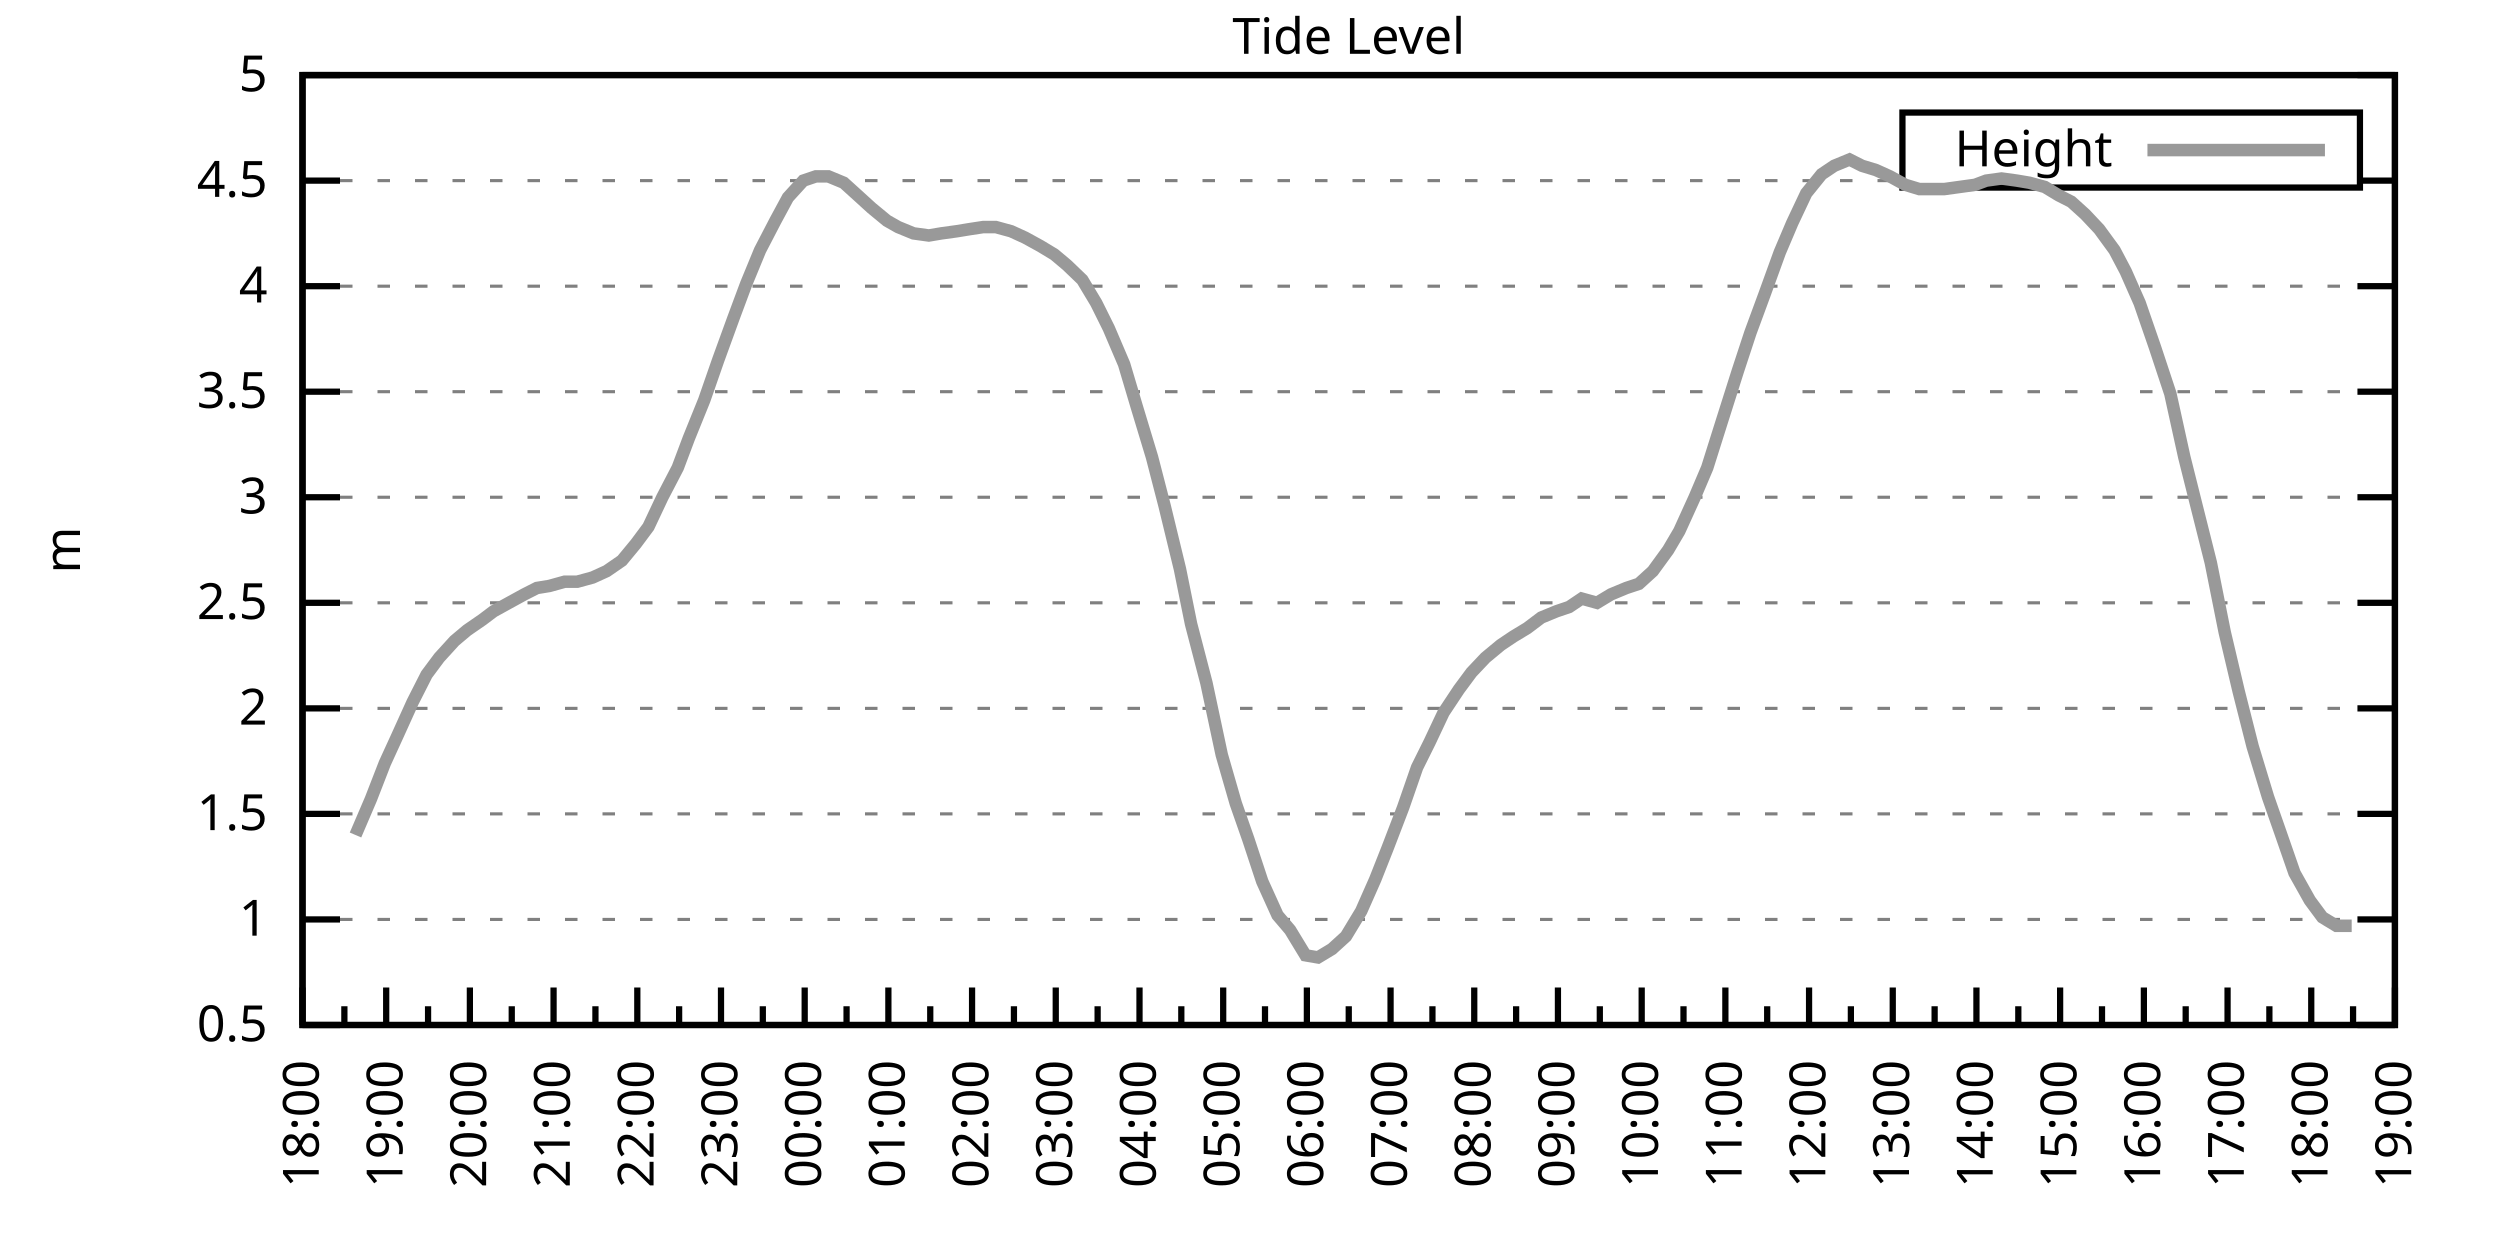
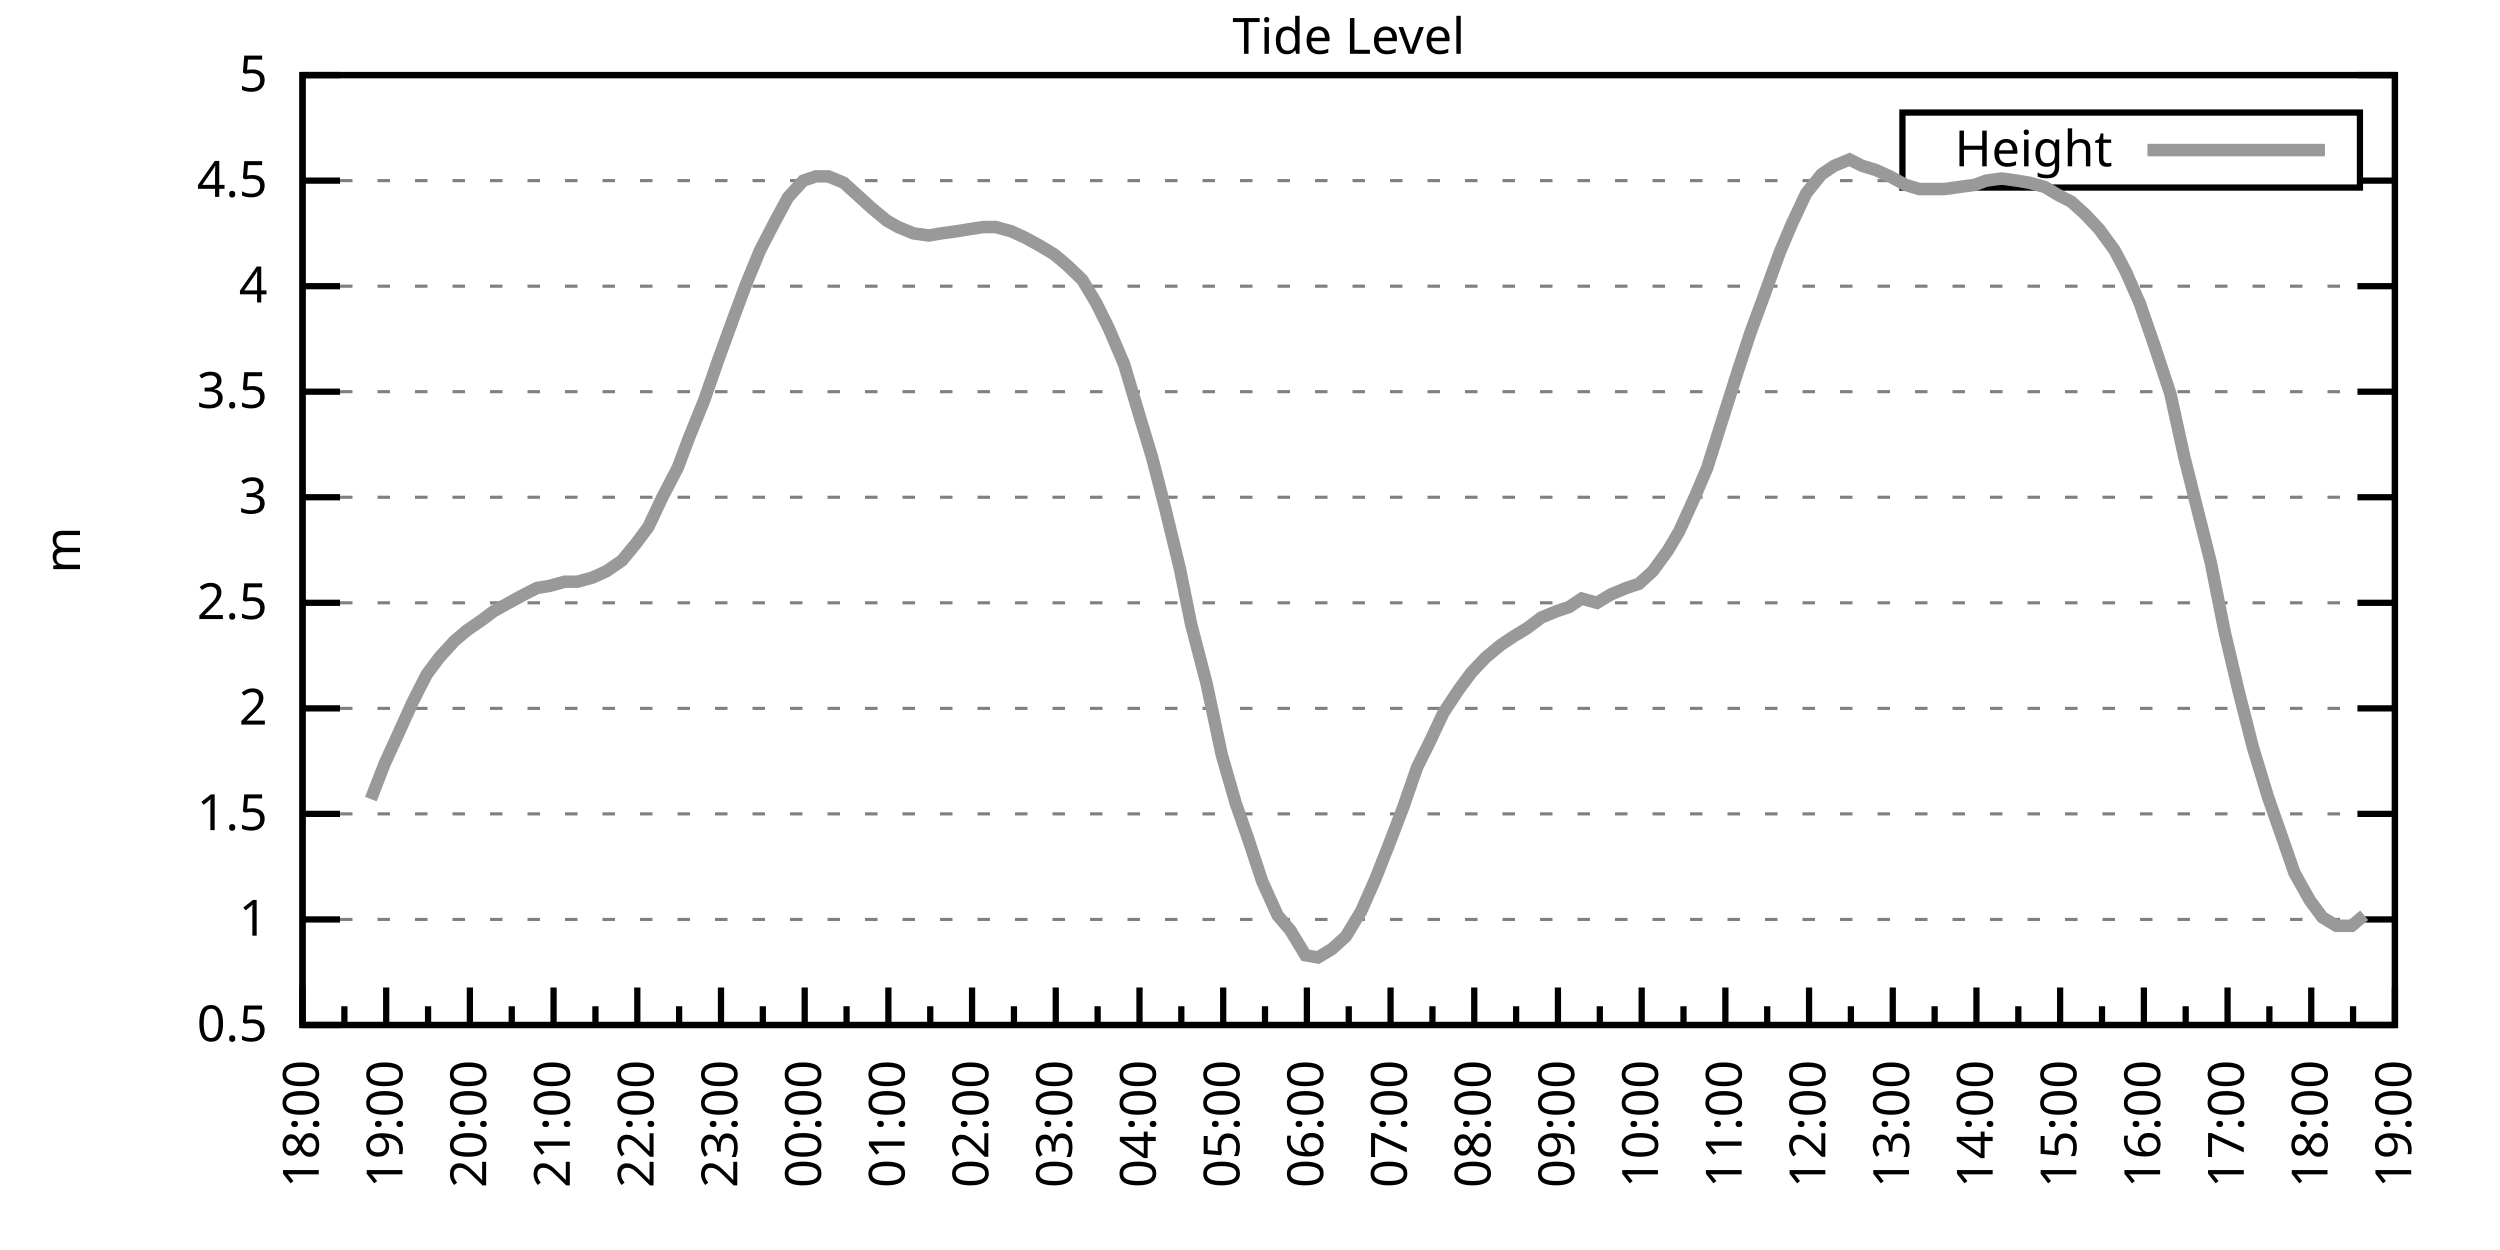
<svg xmlns="http://www.w3.org/2000/svg" xmlns:xlink="http://www.w3.org/1999/xlink" width="400" height="200" viewBox="0 0 400 200">
  <g id="gnuplot_canvas">
    <rect x="0" y="0" width="400" height="200" fill="none" />
    <defs>
      <circle id="gpDot" r="0.5" stroke-width="0.5" stroke="currentColor" />
      <path id="gpPt0" stroke-width="0.333" stroke="currentColor" d="M-1,0 h2 M0,-1 v2" />
      <path id="gpPt1" stroke-width="0.333" stroke="currentColor" d="M-1,-1 L1,1 M1,-1 L-1,1" />
      <path id="gpPt2" stroke-width="0.333" stroke="currentColor" d="M-1,0 L1,0 M0,-1 L0,1 M-1,-1 L1,1 M-1,1 L1,-1" />
      <rect id="gpPt3" stroke-width="0.333" stroke="currentColor" x="-1" y="-1" width="2" height="2" />
      <rect id="gpPt4" stroke-width="0.333" stroke="currentColor" fill="currentColor" x="-1" y="-1" width="2" height="2" />
      <circle id="gpPt5" stroke-width="0.333" stroke="currentColor" cx="0" cy="0" r="1" />
      <use xlink:href="#gpPt5" id="gpPt6" fill="currentColor" stroke="none" />
      <path id="gpPt7" stroke-width="0.333" stroke="currentColor" d="M0,-1.33 L-1.33,0.67 L1.33,0.67 z" />
      <use xlink:href="#gpPt7" id="gpPt8" fill="currentColor" stroke="none" />
      <use xlink:href="#gpPt7" id="gpPt9" stroke="currentColor" transform="rotate(180)" />
      <use xlink:href="#gpPt9" id="gpPt10" fill="currentColor" stroke="none" />
      <use xlink:href="#gpPt3" id="gpPt11" stroke="currentColor" transform="rotate(45)" />
      <use xlink:href="#gpPt11" id="gpPt12" fill="currentColor" stroke="none" />
      <path id="gpPt13" stroke-width="0.333" stroke="currentColor" d="M0,1.330 L1.265,0.411 L0.782,-1.067 L-0.782,-1.076 L-1.265,0.411 z" />
      <use xlink:href="#gpPt13" id="gpPt14" fill="currentColor" stroke="none" />
      <filter id="textbox" filterUnits="objectBoundingBox" x="0" y="0" height="1" width="1">
        <feFlood flood-color="white" flood-opacity="1" result="bgnd" />
        <feComposite in="SourceGraphic" in2="bgnd" operator="atop" />
      </filter>
      <filter id="greybox" filterUnits="objectBoundingBox" x="0" y="0" height="1" width="1">
        <feFlood flood-color="lightgrey" flood-opacity="1" result="grey" />
        <feComposite in="SourceGraphic" in2="grey" operator="atop" />
      </filter>
    </defs>
    <g fill="none" color="white" stroke="currentColor" stroke-width="1.00" stroke-linecap="butt" stroke-linejoin="miter">
</g>
    <g fill="none" color="black" stroke="currentColor" stroke-width="1.00" stroke-linecap="butt" stroke-linejoin="miter">
      <g stroke="none" shape-rendering="crispEdges">
        <polygon fill="rgb(255, 255, 255)" points="48.40,164.00 383.18,164.00 383.18,12.02 48.40,12.02 " />
      </g>
    </g>
    <g fill="none" color="black" stroke="currentColor" stroke-width="1.00" stroke-linecap="butt" stroke-linejoin="miter">
</g>
    <g fill="none" color="black" stroke="black" stroke-width="0.50" stroke-linecap="butt" stroke-linejoin="miter">
</g>
    <g fill="none" color="gray" stroke="currentColor" stroke-width="0.50" stroke-linecap="butt" stroke-linejoin="miter">
      <path stroke="gray" stroke-dasharray="2,4" class="gridline" d="M48.40,164.00 L383.19,164.00  " />
    </g>
    <g fill="none" color="gray" stroke="gray" stroke-width="1.00" stroke-linecap="butt" stroke-linejoin="miter">
</g>
    <g fill="none" color="black" stroke="currentColor" stroke-width="1.00" stroke-linecap="butt" stroke-linejoin="miter">
      <path stroke="black" d="M48.40,164.00 L54.40,164.00 M383.19,164.00 L377.19,164.00  " />
      <g transform="translate(42.80,166.60)" stroke="none" fill="black" font-family="Sans" font-size="8.00" text-anchor="end">
        <text>
          <tspan font-family="Sans"> 0.5</tspan>
        </text>
      </g>
    </g>
    <g fill="none" color="black" stroke="currentColor" stroke-width="1.00" stroke-linecap="butt" stroke-linejoin="miter">
</g>
    <g fill="none" color="black" stroke="black" stroke-width="0.50" stroke-linecap="butt" stroke-linejoin="miter">
</g>
    <g fill="none" color="gray" stroke="currentColor" stroke-width="0.50" stroke-linecap="butt" stroke-linejoin="miter">
      <path stroke="gray" stroke-dasharray="2,4" class="gridline" d="M48.40,147.11 L383.19,147.11  " />
    </g>
    <g fill="none" color="gray" stroke="gray" stroke-width="1.00" stroke-linecap="butt" stroke-linejoin="miter">
</g>
    <g fill="none" color="black" stroke="currentColor" stroke-width="1.00" stroke-linecap="butt" stroke-linejoin="miter">
      <path stroke="black" d="M48.40,147.11 L54.40,147.11 M383.19,147.11 L377.19,147.11  " />
      <g transform="translate(42.80,149.71)" stroke="none" fill="black" font-family="Sans" font-size="8.00" text-anchor="end">
        <text>
          <tspan font-family="Sans"> 1</tspan>
        </text>
      </g>
    </g>
    <g fill="none" color="black" stroke="currentColor" stroke-width="1.00" stroke-linecap="butt" stroke-linejoin="miter">
</g>
    <g fill="none" color="black" stroke="black" stroke-width="0.50" stroke-linecap="butt" stroke-linejoin="miter">
</g>
    <g fill="none" color="gray" stroke="currentColor" stroke-width="0.50" stroke-linecap="butt" stroke-linejoin="miter">
      <path stroke="gray" stroke-dasharray="2,4" class="gridline" d="M48.40,130.22 L383.19,130.22  " />
    </g>
    <g fill="none" color="gray" stroke="gray" stroke-width="1.00" stroke-linecap="butt" stroke-linejoin="miter">
</g>
    <g fill="none" color="black" stroke="currentColor" stroke-width="1.00" stroke-linecap="butt" stroke-linejoin="miter">
      <path stroke="black" d="M48.40,130.22 L54.40,130.22 M383.19,130.22 L377.19,130.22  " />
      <g transform="translate(42.80,132.82)" stroke="none" fill="black" font-family="Sans" font-size="8.00" text-anchor="end">
        <text>
          <tspan font-family="Sans"> 1.5</tspan>
        </text>
      </g>
    </g>
    <g fill="none" color="black" stroke="currentColor" stroke-width="1.00" stroke-linecap="butt" stroke-linejoin="miter">
</g>
    <g fill="none" color="black" stroke="black" stroke-width="0.50" stroke-linecap="butt" stroke-linejoin="miter">
</g>
    <g fill="none" color="gray" stroke="currentColor" stroke-width="0.50" stroke-linecap="butt" stroke-linejoin="miter">
      <path stroke="gray" stroke-dasharray="2,4" class="gridline" d="M48.40,113.34 L383.19,113.34  " />
    </g>
    <g fill="none" color="gray" stroke="gray" stroke-width="1.00" stroke-linecap="butt" stroke-linejoin="miter">
</g>
    <g fill="none" color="black" stroke="currentColor" stroke-width="1.00" stroke-linecap="butt" stroke-linejoin="miter">
      <path stroke="black" d="M48.40,113.34 L54.40,113.34 M383.19,113.34 L377.19,113.34  " />
      <g transform="translate(42.80,115.94)" stroke="none" fill="black" font-family="Sans" font-size="8.00" text-anchor="end">
        <text>
          <tspan font-family="Sans"> 2</tspan>
        </text>
      </g>
    </g>
    <g fill="none" color="black" stroke="currentColor" stroke-width="1.00" stroke-linecap="butt" stroke-linejoin="miter">
</g>
    <g fill="none" color="black" stroke="black" stroke-width="0.50" stroke-linecap="butt" stroke-linejoin="miter">
</g>
    <g fill="none" color="gray" stroke="currentColor" stroke-width="0.50" stroke-linecap="butt" stroke-linejoin="miter">
      <path stroke="gray" stroke-dasharray="2,4" class="gridline" d="M48.40,96.45 L383.19,96.45  " />
    </g>
    <g fill="none" color="gray" stroke="gray" stroke-width="1.00" stroke-linecap="butt" stroke-linejoin="miter">
</g>
    <g fill="none" color="black" stroke="currentColor" stroke-width="1.00" stroke-linecap="butt" stroke-linejoin="miter">
      <path stroke="black" d="M48.40,96.45 L54.40,96.45 M383.19,96.45 L377.19,96.45  " />
      <g transform="translate(42.80,99.05)" stroke="none" fill="black" font-family="Sans" font-size="8.00" text-anchor="end">
        <text>
          <tspan font-family="Sans"> 2.5</tspan>
        </text>
      </g>
    </g>
    <g fill="none" color="black" stroke="currentColor" stroke-width="1.00" stroke-linecap="butt" stroke-linejoin="miter">
</g>
    <g fill="none" color="black" stroke="black" stroke-width="0.50" stroke-linecap="butt" stroke-linejoin="miter">
</g>
    <g fill="none" color="gray" stroke="currentColor" stroke-width="0.50" stroke-linecap="butt" stroke-linejoin="miter">
      <path stroke="gray" stroke-dasharray="2,4" class="gridline" d="M48.40,79.56 L383.19,79.56  " />
    </g>
    <g fill="none" color="gray" stroke="gray" stroke-width="1.00" stroke-linecap="butt" stroke-linejoin="miter">
</g>
    <g fill="none" color="black" stroke="currentColor" stroke-width="1.00" stroke-linecap="butt" stroke-linejoin="miter">
      <path stroke="black" d="M48.40,79.56 L54.40,79.56 M383.19,79.56 L377.19,79.56  " />
      <g transform="translate(42.80,82.16)" stroke="none" fill="black" font-family="Sans" font-size="8.00" text-anchor="end">
        <text>
          <tspan font-family="Sans"> 3</tspan>
        </text>
      </g>
    </g>
    <g fill="none" color="black" stroke="currentColor" stroke-width="1.00" stroke-linecap="butt" stroke-linejoin="miter">
</g>
    <g fill="none" color="black" stroke="black" stroke-width="0.50" stroke-linecap="butt" stroke-linejoin="miter">
</g>
    <g fill="none" color="gray" stroke="currentColor" stroke-width="0.50" stroke-linecap="butt" stroke-linejoin="miter">
      <path stroke="gray" stroke-dasharray="2,4" class="gridline" d="M48.40,62.67 L383.19,62.67  " />
    </g>
    <g fill="none" color="gray" stroke="gray" stroke-width="1.00" stroke-linecap="butt" stroke-linejoin="miter">
</g>
    <g fill="none" color="black" stroke="currentColor" stroke-width="1.00" stroke-linecap="butt" stroke-linejoin="miter">
      <path stroke="black" d="M48.40,62.67 L54.40,62.67 M383.19,62.67 L377.19,62.67  " />
      <g transform="translate(42.80,65.27)" stroke="none" fill="black" font-family="Sans" font-size="8.00" text-anchor="end">
        <text>
          <tspan font-family="Sans"> 3.5</tspan>
        </text>
      </g>
    </g>
    <g fill="none" color="black" stroke="currentColor" stroke-width="1.00" stroke-linecap="butt" stroke-linejoin="miter">
</g>
    <g fill="none" color="black" stroke="black" stroke-width="0.50" stroke-linecap="butt" stroke-linejoin="miter">
</g>
    <g fill="none" color="gray" stroke="currentColor" stroke-width="0.50" stroke-linecap="butt" stroke-linejoin="miter">
      <path stroke="gray" stroke-dasharray="2,4" class="gridline" d="M48.40,45.79 L383.19,45.79  " />
    </g>
    <g fill="none" color="gray" stroke="gray" stroke-width="1.00" stroke-linecap="butt" stroke-linejoin="miter">
</g>
    <g fill="none" color="black" stroke="currentColor" stroke-width="1.00" stroke-linecap="butt" stroke-linejoin="miter">
      <path stroke="black" d="M48.40,45.79 L54.40,45.79 M383.19,45.79 L377.19,45.79  " />
      <g transform="translate(42.80,48.39)" stroke="none" fill="black" font-family="Sans" font-size="8.00" text-anchor="end">
        <text>
          <tspan font-family="Sans"> 4</tspan>
        </text>
      </g>
    </g>
    <g fill="none" color="black" stroke="currentColor" stroke-width="1.00" stroke-linecap="butt" stroke-linejoin="miter">
</g>
    <g fill="none" color="black" stroke="black" stroke-width="0.50" stroke-linecap="butt" stroke-linejoin="miter">
</g>
    <g fill="none" color="gray" stroke="currentColor" stroke-width="0.50" stroke-linecap="butt" stroke-linejoin="miter">
      <path stroke="gray" stroke-dasharray="2,4" class="gridline" d="M48.40,28.90 L304.39,28.90 M377.59,28.90 L383.19,28.90  " />
    </g>
    <g fill="none" color="gray" stroke="gray" stroke-width="1.00" stroke-linecap="butt" stroke-linejoin="miter">
</g>
    <g fill="none" color="black" stroke="currentColor" stroke-width="1.00" stroke-linecap="butt" stroke-linejoin="miter">
      <path stroke="black" d="M48.40,28.90 L54.40,28.90 M383.19,28.90 L377.19,28.90  " />
      <g transform="translate(42.80,31.50)" stroke="none" fill="black" font-family="Sans" font-size="8.00" text-anchor="end">
        <text>
          <tspan font-family="Sans"> 4.5</tspan>
        </text>
      </g>
    </g>
    <g fill="none" color="black" stroke="currentColor" stroke-width="1.00" stroke-linecap="butt" stroke-linejoin="miter">
</g>
    <g fill="none" color="black" stroke="black" stroke-width="0.50" stroke-linecap="butt" stroke-linejoin="miter">
</g>
    <g fill="none" color="gray" stroke="currentColor" stroke-width="0.50" stroke-linecap="butt" stroke-linejoin="miter">
      <path stroke="gray" stroke-dasharray="2,4" class="gridline" d="M48.40,12.01 L383.19,12.01  " />
    </g>
    <g fill="none" color="gray" stroke="gray" stroke-width="1.00" stroke-linecap="butt" stroke-linejoin="miter">
</g>
    <g fill="none" color="black" stroke="currentColor" stroke-width="1.00" stroke-linecap="butt" stroke-linejoin="miter">
      <path stroke="black" d="M48.40,12.01 L54.40,12.01 M383.19,12.01 L377.19,12.01  " />
      <g transform="translate(42.80,14.61)" stroke="none" fill="black" font-family="Sans" font-size="8.00" text-anchor="end">
        <text>
          <tspan font-family="Sans"> 5</tspan>
        </text>
      </g>
    </g>
    <g fill="none" color="black" stroke="currentColor" stroke-width="1.00" stroke-linecap="butt" stroke-linejoin="miter">
      <path stroke="black" d="M48.40,164.00 L48.40,158.00  " />
      <g transform="translate(51.00,169.60) rotate(270)" stroke="none" fill="black" font-family="Sans" font-size="8.00" text-anchor="end">
        <text>
          <tspan font-family="Sans">18:00</tspan>
        </text>
      </g>
    </g>
    <g fill="none" color="black" stroke="currentColor" stroke-width="1.00" stroke-linecap="butt" stroke-linejoin="miter">
      <path stroke="black" d="M55.10,164.00 L55.10,161.00 M61.79,164.00 L61.79,158.00  " />
      <g transform="translate(64.39,169.60) rotate(270)" stroke="none" fill="black" font-family="Sans" font-size="8.00" text-anchor="end">
        <text>
          <tspan font-family="Sans">19:00</tspan>
        </text>
      </g>
    </g>
    <g fill="none" color="black" stroke="currentColor" stroke-width="1.00" stroke-linecap="butt" stroke-linejoin="miter">
      <path stroke="black" d="M68.49,164.00 L68.49,161.00 M75.18,164.00 L75.18,158.00  " />
      <g transform="translate(77.78,169.60) rotate(270)" stroke="none" fill="black" font-family="Sans" font-size="8.00" text-anchor="end">
        <text>
          <tspan font-family="Sans">20:00</tspan>
        </text>
      </g>
    </g>
    <g fill="none" color="black" stroke="currentColor" stroke-width="1.00" stroke-linecap="butt" stroke-linejoin="miter">
      <path stroke="black" d="M81.88,164.00 L81.88,161.00 M88.57,164.00 L88.57,158.00  " />
      <g transform="translate(91.17,169.60) rotate(270)" stroke="none" fill="black" font-family="Sans" font-size="8.00" text-anchor="end">
        <text>
          <tspan font-family="Sans">21:00</tspan>
        </text>
      </g>
    </g>
    <g fill="none" color="black" stroke="currentColor" stroke-width="1.00" stroke-linecap="butt" stroke-linejoin="miter">
      <path stroke="black" d="M95.27,164.00 L95.27,161.00 M101.97,164.00 L101.97,158.00  " />
      <g transform="translate(104.57,169.60) rotate(270)" stroke="none" fill="black" font-family="Sans" font-size="8.00" text-anchor="end">
        <text>
          <tspan font-family="Sans">22:00</tspan>
        </text>
      </g>
    </g>
    <g fill="none" color="black" stroke="currentColor" stroke-width="1.00" stroke-linecap="butt" stroke-linejoin="miter">
      <path stroke="black" d="M108.66,164.00 L108.66,161.00 M115.36,164.00 L115.36,158.00  " />
      <g transform="translate(117.96,169.60) rotate(270)" stroke="none" fill="black" font-family="Sans" font-size="8.00" text-anchor="end">
        <text>
          <tspan font-family="Sans">23:00</tspan>
        </text>
      </g>
    </g>
    <g fill="none" color="black" stroke="currentColor" stroke-width="1.00" stroke-linecap="butt" stroke-linejoin="miter">
      <path stroke="black" d="M122.05,164.00 L122.05,161.00 M128.75,164.00 L128.75,158.00  " />
      <g transform="translate(131.35,169.60) rotate(270)" stroke="none" fill="black" font-family="Sans" font-size="8.00" text-anchor="end">
        <text>
          <tspan font-family="Sans">00:00</tspan>
        </text>
      </g>
    </g>
    <g fill="none" color="black" stroke="currentColor" stroke-width="1.00" stroke-linecap="butt" stroke-linejoin="miter">
      <path stroke="black" d="M135.45,164.00 L135.45,161.00 M142.14,164.00 L142.14,158.00  " />
      <g transform="translate(144.74,169.60) rotate(270)" stroke="none" fill="black" font-family="Sans" font-size="8.00" text-anchor="end">
        <text>
          <tspan font-family="Sans">01:00</tspan>
        </text>
      </g>
    </g>
    <g fill="none" color="black" stroke="currentColor" stroke-width="1.00" stroke-linecap="butt" stroke-linejoin="miter">
      <path stroke="black" d="M148.84,164.00 L148.84,161.00 M155.53,164.00 L155.53,158.00  " />
      <g transform="translate(158.13,169.60) rotate(270)" stroke="none" fill="black" font-family="Sans" font-size="8.00" text-anchor="end">
        <text>
          <tspan font-family="Sans">02:00</tspan>
        </text>
      </g>
    </g>
    <g fill="none" color="black" stroke="currentColor" stroke-width="1.00" stroke-linecap="butt" stroke-linejoin="miter">
      <path stroke="black" d="M162.23,164.00 L162.23,161.00 M168.92,164.00 L168.92,158.00  " />
      <g transform="translate(171.52,169.60) rotate(270)" stroke="none" fill="black" font-family="Sans" font-size="8.00" text-anchor="end">
        <text>
          <tspan font-family="Sans">03:00</tspan>
        </text>
      </g>
    </g>
    <g fill="none" color="black" stroke="currentColor" stroke-width="1.00" stroke-linecap="butt" stroke-linejoin="miter">
      <path stroke="black" d="M175.62,164.00 L175.62,161.00 M182.32,164.00 L182.32,158.00  " />
      <g transform="translate(184.92,169.60) rotate(270)" stroke="none" fill="black" font-family="Sans" font-size="8.00" text-anchor="end">
        <text>
          <tspan font-family="Sans">04:00</tspan>
        </text>
      </g>
    </g>
    <g fill="none" color="black" stroke="currentColor" stroke-width="1.00" stroke-linecap="butt" stroke-linejoin="miter">
      <path stroke="black" d="M189.01,164.00 L189.01,161.00 M195.71,164.00 L195.71,158.00  " />
      <g transform="translate(198.31,169.60) rotate(270)" stroke="none" fill="black" font-family="Sans" font-size="8.00" text-anchor="end">
        <text>
          <tspan font-family="Sans">05:00</tspan>
        </text>
      </g>
    </g>
    <g fill="none" color="black" stroke="currentColor" stroke-width="1.00" stroke-linecap="butt" stroke-linejoin="miter">
      <path stroke="black" d="M202.40,164.00 L202.40,161.00 M209.10,164.00 L209.10,158.00  " />
      <g transform="translate(211.70,169.60) rotate(270)" stroke="none" fill="black" font-family="Sans" font-size="8.00" text-anchor="end">
        <text>
          <tspan font-family="Sans">06:00</tspan>
        </text>
      </g>
    </g>
    <g fill="none" color="black" stroke="currentColor" stroke-width="1.00" stroke-linecap="butt" stroke-linejoin="miter">
      <path stroke="black" d="M215.80,164.00 L215.80,161.00 M222.49,164.00 L222.49,158.00  " />
      <g transform="translate(225.09,169.60) rotate(270)" stroke="none" fill="black" font-family="Sans" font-size="8.00" text-anchor="end">
        <text>
          <tspan font-family="Sans">07:00</tspan>
        </text>
      </g>
    </g>
    <g fill="none" color="black" stroke="currentColor" stroke-width="1.00" stroke-linecap="butt" stroke-linejoin="miter">
      <path stroke="black" d="M229.19,164.00 L229.19,161.00 M235.88,164.00 L235.88,158.00  " />
      <g transform="translate(238.48,169.60) rotate(270)" stroke="none" fill="black" font-family="Sans" font-size="8.00" text-anchor="end">
        <text>
          <tspan font-family="Sans">08:00</tspan>
        </text>
      </g>
    </g>
    <g fill="none" color="black" stroke="currentColor" stroke-width="1.00" stroke-linecap="butt" stroke-linejoin="miter">
      <path stroke="black" d="M242.58,164.00 L242.58,161.00 M249.27,164.00 L249.27,158.00  " />
      <g transform="translate(251.87,169.60) rotate(270)" stroke="none" fill="black" font-family="Sans" font-size="8.00" text-anchor="end">
        <text>
          <tspan font-family="Sans">09:00</tspan>
        </text>
      </g>
    </g>
    <g fill="none" color="black" stroke="currentColor" stroke-width="1.00" stroke-linecap="butt" stroke-linejoin="miter">
      <path stroke="black" d="M255.97,164.00 L255.97,161.00 M262.67,164.00 L262.67,158.00  " />
      <g transform="translate(265.27,169.60) rotate(270)" stroke="none" fill="black" font-family="Sans" font-size="8.00" text-anchor="end">
        <text>
          <tspan font-family="Sans">10:00</tspan>
        </text>
      </g>
    </g>
    <g fill="none" color="black" stroke="currentColor" stroke-width="1.00" stroke-linecap="butt" stroke-linejoin="miter">
      <path stroke="black" d="M269.36,164.00 L269.36,161.00 M276.06,164.00 L276.06,158.00  " />
      <g transform="translate(278.66,169.60) rotate(270)" stroke="none" fill="black" font-family="Sans" font-size="8.00" text-anchor="end">
        <text>
          <tspan font-family="Sans">11:00</tspan>
        </text>
      </g>
    </g>
    <g fill="none" color="black" stroke="currentColor" stroke-width="1.00" stroke-linecap="butt" stroke-linejoin="miter">
      <path stroke="black" d="M282.75,164.00 L282.75,161.00 M289.45,164.00 L289.45,158.00  " />
      <g transform="translate(292.05,169.60) rotate(270)" stroke="none" fill="black" font-family="Sans" font-size="8.00" text-anchor="end">
        <text>
          <tspan font-family="Sans">12:00</tspan>
        </text>
      </g>
    </g>
    <g fill="none" color="black" stroke="currentColor" stroke-width="1.00" stroke-linecap="butt" stroke-linejoin="miter">
      <path stroke="black" d="M296.14,164.00 L296.14,161.00 M302.84,164.00 L302.84,158.00  " />
      <g transform="translate(305.44,169.60) rotate(270)" stroke="none" fill="black" font-family="Sans" font-size="8.00" text-anchor="end">
        <text>
          <tspan font-family="Sans">13:00</tspan>
        </text>
      </g>
    </g>
    <g fill="none" color="black" stroke="currentColor" stroke-width="1.00" stroke-linecap="butt" stroke-linejoin="miter">
      <path stroke="black" d="M309.54,164.00 L309.54,161.00 M316.23,164.00 L316.23,158.00  " />
      <g transform="translate(318.83,169.60) rotate(270)" stroke="none" fill="black" font-family="Sans" font-size="8.00" text-anchor="end">
        <text>
          <tspan font-family="Sans">14:00</tspan>
        </text>
      </g>
    </g>
    <g fill="none" color="black" stroke="currentColor" stroke-width="1.00" stroke-linecap="butt" stroke-linejoin="miter">
      <path stroke="black" d="M322.93,164.00 L322.93,161.00 M329.62,164.00 L329.62,158.00  " />
      <g transform="translate(332.22,169.60) rotate(270)" stroke="none" fill="black" font-family="Sans" font-size="8.00" text-anchor="end">
        <text>
          <tspan font-family="Sans">15:00</tspan>
        </text>
      </g>
    </g>
    <g fill="none" color="black" stroke="currentColor" stroke-width="1.00" stroke-linecap="butt" stroke-linejoin="miter">
      <path stroke="black" d="M336.32,164.00 L336.32,161.00 M343.02,164.00 L343.02,158.00  " />
      <g transform="translate(345.62,169.60) rotate(270)" stroke="none" fill="black" font-family="Sans" font-size="8.00" text-anchor="end">
        <text>
          <tspan font-family="Sans">16:00</tspan>
        </text>
      </g>
    </g>
    <g fill="none" color="black" stroke="currentColor" stroke-width="1.00" stroke-linecap="butt" stroke-linejoin="miter">
      <path stroke="black" d="M349.71,164.00 L349.71,161.00 M356.41,164.00 L356.41,158.00  " />
      <g transform="translate(359.01,169.60) rotate(270)" stroke="none" fill="black" font-family="Sans" font-size="8.00" text-anchor="end">
        <text>
          <tspan font-family="Sans">17:00</tspan>
        </text>
      </g>
    </g>
    <g fill="none" color="black" stroke="currentColor" stroke-width="1.00" stroke-linecap="butt" stroke-linejoin="miter">
      <path stroke="black" d="M363.10,164.00 L363.10,161.00 M369.80,164.00 L369.80,158.00  " />
      <g transform="translate(372.40,169.60) rotate(270)" stroke="none" fill="black" font-family="Sans" font-size="8.00" text-anchor="end">
        <text>
          <tspan font-family="Sans">18:00</tspan>
        </text>
      </g>
    </g>
    <g fill="none" color="black" stroke="currentColor" stroke-width="1.00" stroke-linecap="butt" stroke-linejoin="miter">
      <path stroke="black" d="M376.49,164.00 L376.49,161.00 M383.19,164.00 L383.19,158.00  " />
      <g transform="translate(385.79,169.60) rotate(270)" stroke="none" fill="black" font-family="Sans" font-size="8.00" text-anchor="end">
        <text>
          <tspan font-family="Sans">19:00</tspan>
        </text>
      </g>
    </g>
    <g fill="none" color="black" stroke="currentColor" stroke-width="1.00" stroke-linecap="butt" stroke-linejoin="miter">
</g>
    <g fill="none" color="black" stroke="currentColor" stroke-width="1.00" stroke-linecap="butt" stroke-linejoin="miter">
      <path stroke="black" d="M48.40,12.01 L48.40,164.00 L383.19,164.00 L383.19,12.01 L48.40,12.01 Z  " />
    </g>
    <g fill="none" color="black" stroke="currentColor" stroke-width="1.00" stroke-linecap="butt" stroke-linejoin="miter">
      <g transform="translate(12.80,88.01) rotate(270)" stroke="none" fill="black" font-family="Sans" font-size="8.00" text-anchor="middle">
        <text>
          <tspan font-family="Sans">m</tspan>
        </text>
      </g>
    </g>
    <g fill="none" color="black" stroke="currentColor" stroke-width="1.00" stroke-linecap="butt" stroke-linejoin="miter">
</g>
    <g fill="none" color="black" stroke="currentColor" stroke-width="1.00" stroke-linecap="butt" stroke-linejoin="miter">
      <path stroke="black" d="M304.39,30.01 L304.39,18.01 L377.59,18.01 L377.59,30.01 L304.39,30.01 Z  " />
    </g>
    <g id="Tide_level_plot_1">
      <g fill="none" color="white" stroke="black" stroke-width="2.00" stroke-linecap="butt" stroke-linejoin="miter">
</g>
      <g fill="none" color="black" stroke="currentColor" stroke-width="2.00" stroke-linecap="butt" stroke-linejoin="miter">
        <g transform="translate(337.99,26.61)" stroke="none" fill="black" font-family="Sans" font-size="8.00" text-anchor="end">
          <text>
            <tspan font-family="Sans">Height</tspan>
          </text>
        </g>
      </g>
      <g fill="none" color="black" stroke="currentColor" stroke-width="2.00" stroke-linecap="butt" stroke-linejoin="miter">
-         <path stroke="rgb(153, 153, 153)" d="M343.59,24.01 L371.99,24.01 M56.88,133.60 L59.34,127.86 L61.57,122.12 L63.58,117.73 L66.03,112.32 L68.26,107.93   L70.27,105.23 L72.73,102.53 L74.74,100.84 L77.19,99.15 L78.98,97.80 L81.43,96.45 L83.89,95.10 L85.90,94.08   L87.91,93.75 L90.36,93.07 L92.37,93.07 L94.82,92.40 L97.06,91.38 L99.51,89.69 L101.74,86.99 L103.75,84.29   L105.98,79.56 L108.44,74.83 L110.22,70.10 L112.68,64.02 L114.91,57.61 L117.37,50.85 L119.38,45.45 L121.61,40.04   L124.06,35.32 L126.07,31.60 L128.53,28.90 L130.54,28.22 L132.54,28.22 L135.00,29.24 L137.23,31.26 L139.46,33.29   L141.92,35.32 L143.70,36.33 L146.16,37.34 L148.61,37.68 L150.62,37.34 L153.08,37.00 L155.09,36.67 L157.32,36.33   L159.33,36.33 L161.78,37.00 L164.01,38.02 L166.47,39.37 L168.70,40.72 L170.71,42.41 L173.17,44.77 L175.40,48.49   L177.41,52.54 L179.86,58.28 L181.87,65.04 L184.32,73.14 L186.33,80.91 L188.79,91.04 L190.57,99.83 L193.03,109.28   L195.48,120.77 L197.72,128.54 L199.73,134.28 L201.96,141.03 L204.41,146.44 L206.42,148.80 L208.88,152.85 L210.88,153.19   L213.12,151.84 L215.35,149.81 L217.80,145.76 L220.04,140.69 L222.04,135.63 L224.50,129.21 L226.73,122.79 L228.74,118.74   L230.97,114.01 L233.43,110.30 L235.44,107.59 L237.67,105.23 L240.12,103.20 L242.13,101.85 L244.36,100.50 L246.60,98.81   L249.05,97.80 L251.06,97.12 L253.07,95.77 L255.52,96.45 L257.76,95.10 L260.21,94.08 L262.22,93.41 L264.45,91.38   L266.91,88.00 L268.69,84.97 L271.15,79.56 L273.16,74.83 L275.61,67.06 L278.07,59.30 L280.07,53.22 L282.31,47.14   L284.76,40.38 L286.77,35.65 L289.00,30.92 L291.46,27.88 L293.47,26.53 L295.92,25.52 L297.93,26.53 L300.16,27.21   L302.39,28.22 L304.85,29.57 L307.08,30.25 L309.09,30.25 L311.10,30.25 L313.55,29.91 L316.01,29.57 L317.79,28.90   L320.25,28.56 L322.70,28.90 L324.71,29.24 L327.17,29.91 L329.40,31.26 L331.41,32.28 L333.64,34.30 L335.87,36.67   L338.33,40.04 L340.11,43.42 L342.35,48.49 L344.80,55.58 L347.26,63.01 L349.49,73.14 L351.27,80.24 L353.73,90.03   L355.96,101.18 L358.19,110.63 L360.42,119.42 L362.88,127.52 L364.89,133.26 L367.12,139.68 L369.58,144.07 L371.58,146.77   L373.82,148.13 L376.27,148.13  " />
+         <path stroke="rgb(153, 153, 153)" d="M343.59,24.01 L371.99,24.01 M59.34,127.86 L61.57,122.12 L63.58,117.73 L66.03,112.32 L68.26,107.93 L70.27,105.23   L72.73,102.53 L74.74,100.84 L77.19,99.15 L78.98,97.80 L81.43,96.45 L83.89,95.10 L85.90,94.08 L87.91,93.75   L90.36,93.07 L92.37,93.07 L94.82,92.40 L97.06,91.38 L99.51,89.69 L101.74,86.99 L103.75,84.29 L105.98,79.56   L108.44,74.83 L110.22,70.10 L112.68,64.02 L114.91,57.61 L117.37,50.85 L119.38,45.45 L121.61,40.04 L124.06,35.32   L126.07,31.60 L128.53,28.90 L130.54,28.22 L132.54,28.22 L135.00,29.24 L137.23,31.26 L139.46,33.29 L141.92,35.32   L143.70,36.33 L146.16,37.34 L148.61,37.68 L150.62,37.34 L153.08,37.00 L155.09,36.67 L157.32,36.33 L159.33,36.33   L161.78,37.00 L164.01,38.02 L166.47,39.37 L168.70,40.72 L170.71,42.41 L173.17,44.77 L175.40,48.49 L177.41,52.54   L179.86,58.28 L181.87,65.04 L184.32,73.14 L186.33,80.91 L188.79,91.04 L190.57,99.83 L193.03,109.28 L195.48,120.77   L197.72,128.54 L199.73,134.28 L201.96,141.03 L204.41,146.44 L206.42,148.80 L208.88,152.85 L210.88,153.19 L213.12,151.84   L215.35,149.81 L217.80,145.76 L220.04,140.69 L222.04,135.63 L224.50,129.21 L226.73,122.79 L228.74,118.74 L230.97,114.01   L233.43,110.30 L235.44,107.59 L237.67,105.23 L240.12,103.20 L242.13,101.85 L244.36,100.50 L246.60,98.81 L249.05,97.80   L251.06,97.12 L253.07,95.77 L255.52,96.45 L257.76,95.10 L260.21,94.08 L262.22,93.41 L264.45,91.38 L266.91,88.00   L268.69,84.97 L271.15,79.56 L273.16,74.83 L275.61,67.06 L278.07,59.30 L280.07,53.22 L282.31,47.14 L284.76,40.38   L286.77,35.65 L289.00,30.92 L291.46,27.88 L293.47,26.53 L295.92,25.52 L297.93,26.53 L300.16,27.21 L302.39,28.22   L304.85,29.57 L307.08,30.25 L309.09,30.25 L311.10,30.25 L313.55,29.91 L316.01,29.57 L317.79,28.90 L320.25,28.56   L322.70,28.90 L324.71,29.24 L327.17,29.91 L329.40,31.26 L331.41,32.28 L333.64,34.30 L335.87,36.67 L338.33,40.04   L340.11,43.42 L342.35,48.49 L344.80,55.58 L347.26,63.01 L349.49,73.14 L351.27,80.24 L353.73,90.03 L355.96,101.18   L358.19,110.63 L360.42,119.42 L362.88,127.52 L364.89,133.26 L367.12,139.68 L369.58,144.07 L371.58,146.77 L373.82,148.13   L376.27,148.13 L378.28,146.44  " />
      </g>
    </g>
    <g fill="none" color="black" stroke="currentColor" stroke-width="2.00" stroke-linecap="butt" stroke-linejoin="miter">
</g>
    <g fill="none" color="black" stroke="black" stroke-width="1.00" stroke-linecap="butt" stroke-linejoin="miter">
</g>
    <g fill="none" color="black" stroke="currentColor" stroke-width="1.00" stroke-linecap="butt" stroke-linejoin="miter">
      <path stroke="black" d="M48.40,12.01 L48.40,164.00 L383.19,164.00 L383.19,12.01 L48.40,12.01 Z  " />
    </g>
    <g fill="none" color="black" stroke="currentColor" stroke-width="1.00" stroke-linecap="butt" stroke-linejoin="miter">
      <g transform="translate(215.79,8.61)" stroke="none" fill="black" font-family="Sans" font-size="8.00" text-anchor="middle">
        <text>
          <tspan font-family="Sans">Tide Level</tspan>
        </text>
      </g>
    </g>
    <g fill="none" color="black" stroke="currentColor" stroke-width="1.00" stroke-linecap="butt" stroke-linejoin="miter">
</g>
  </g>
</svg>
